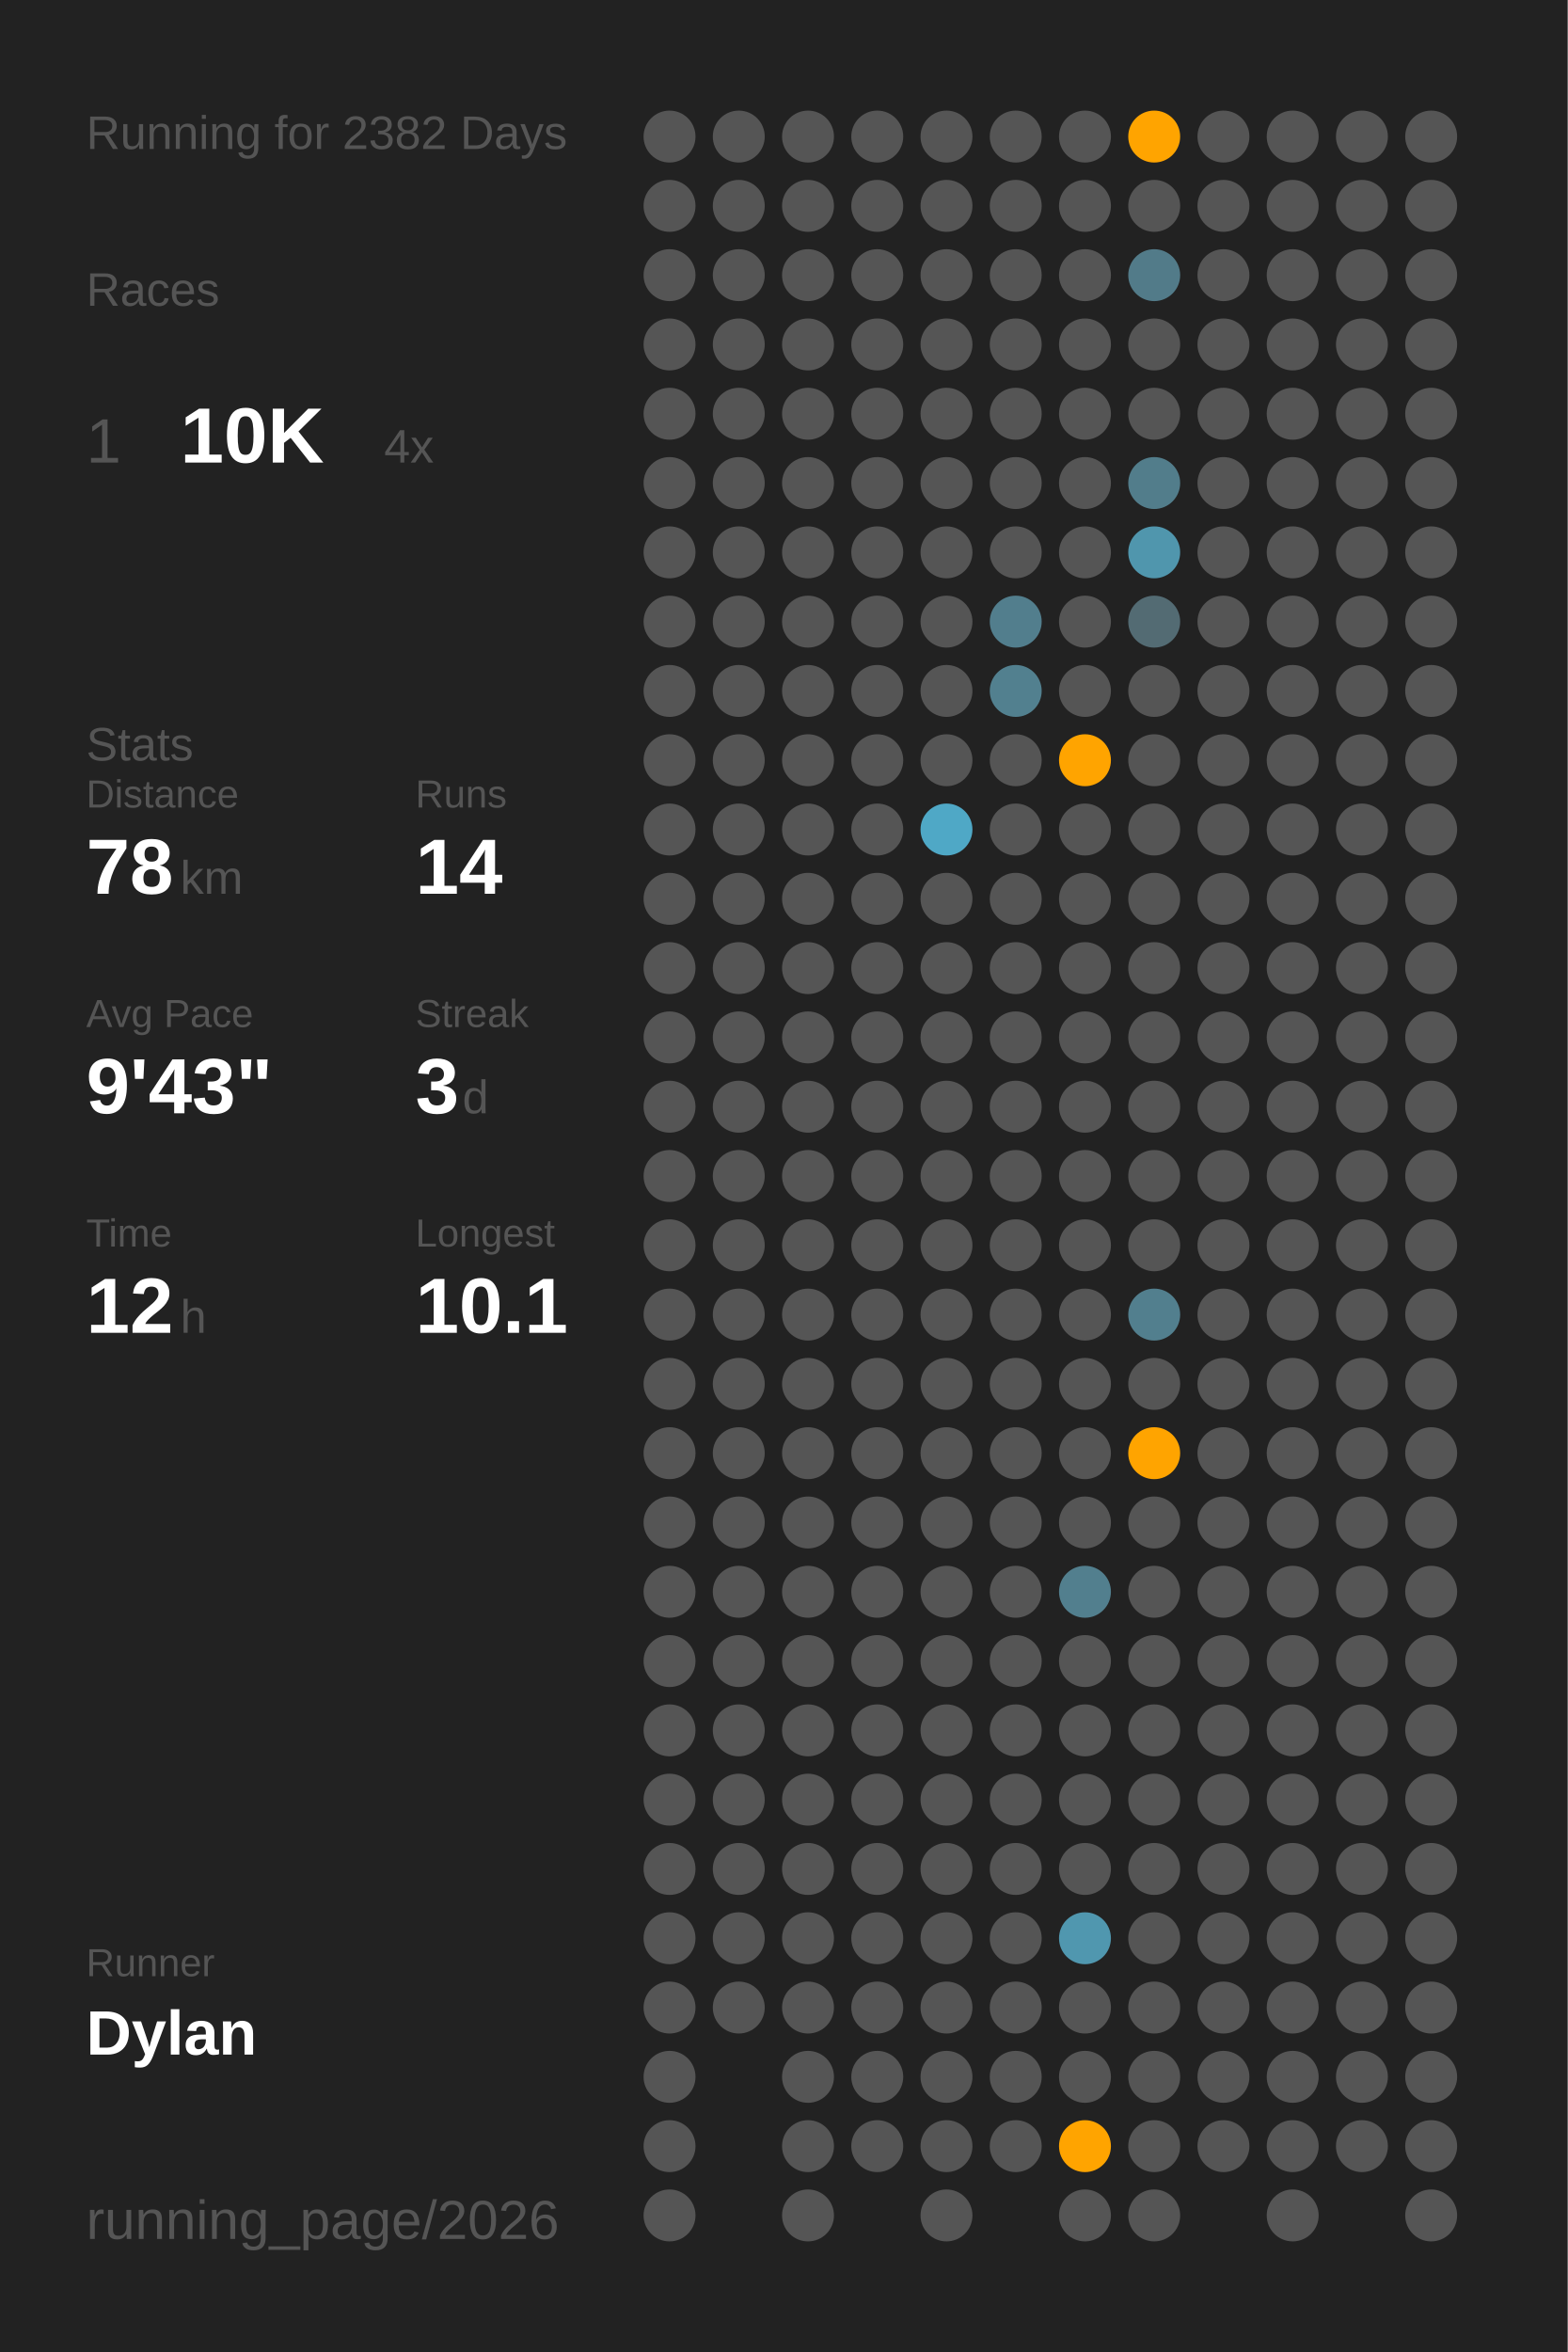
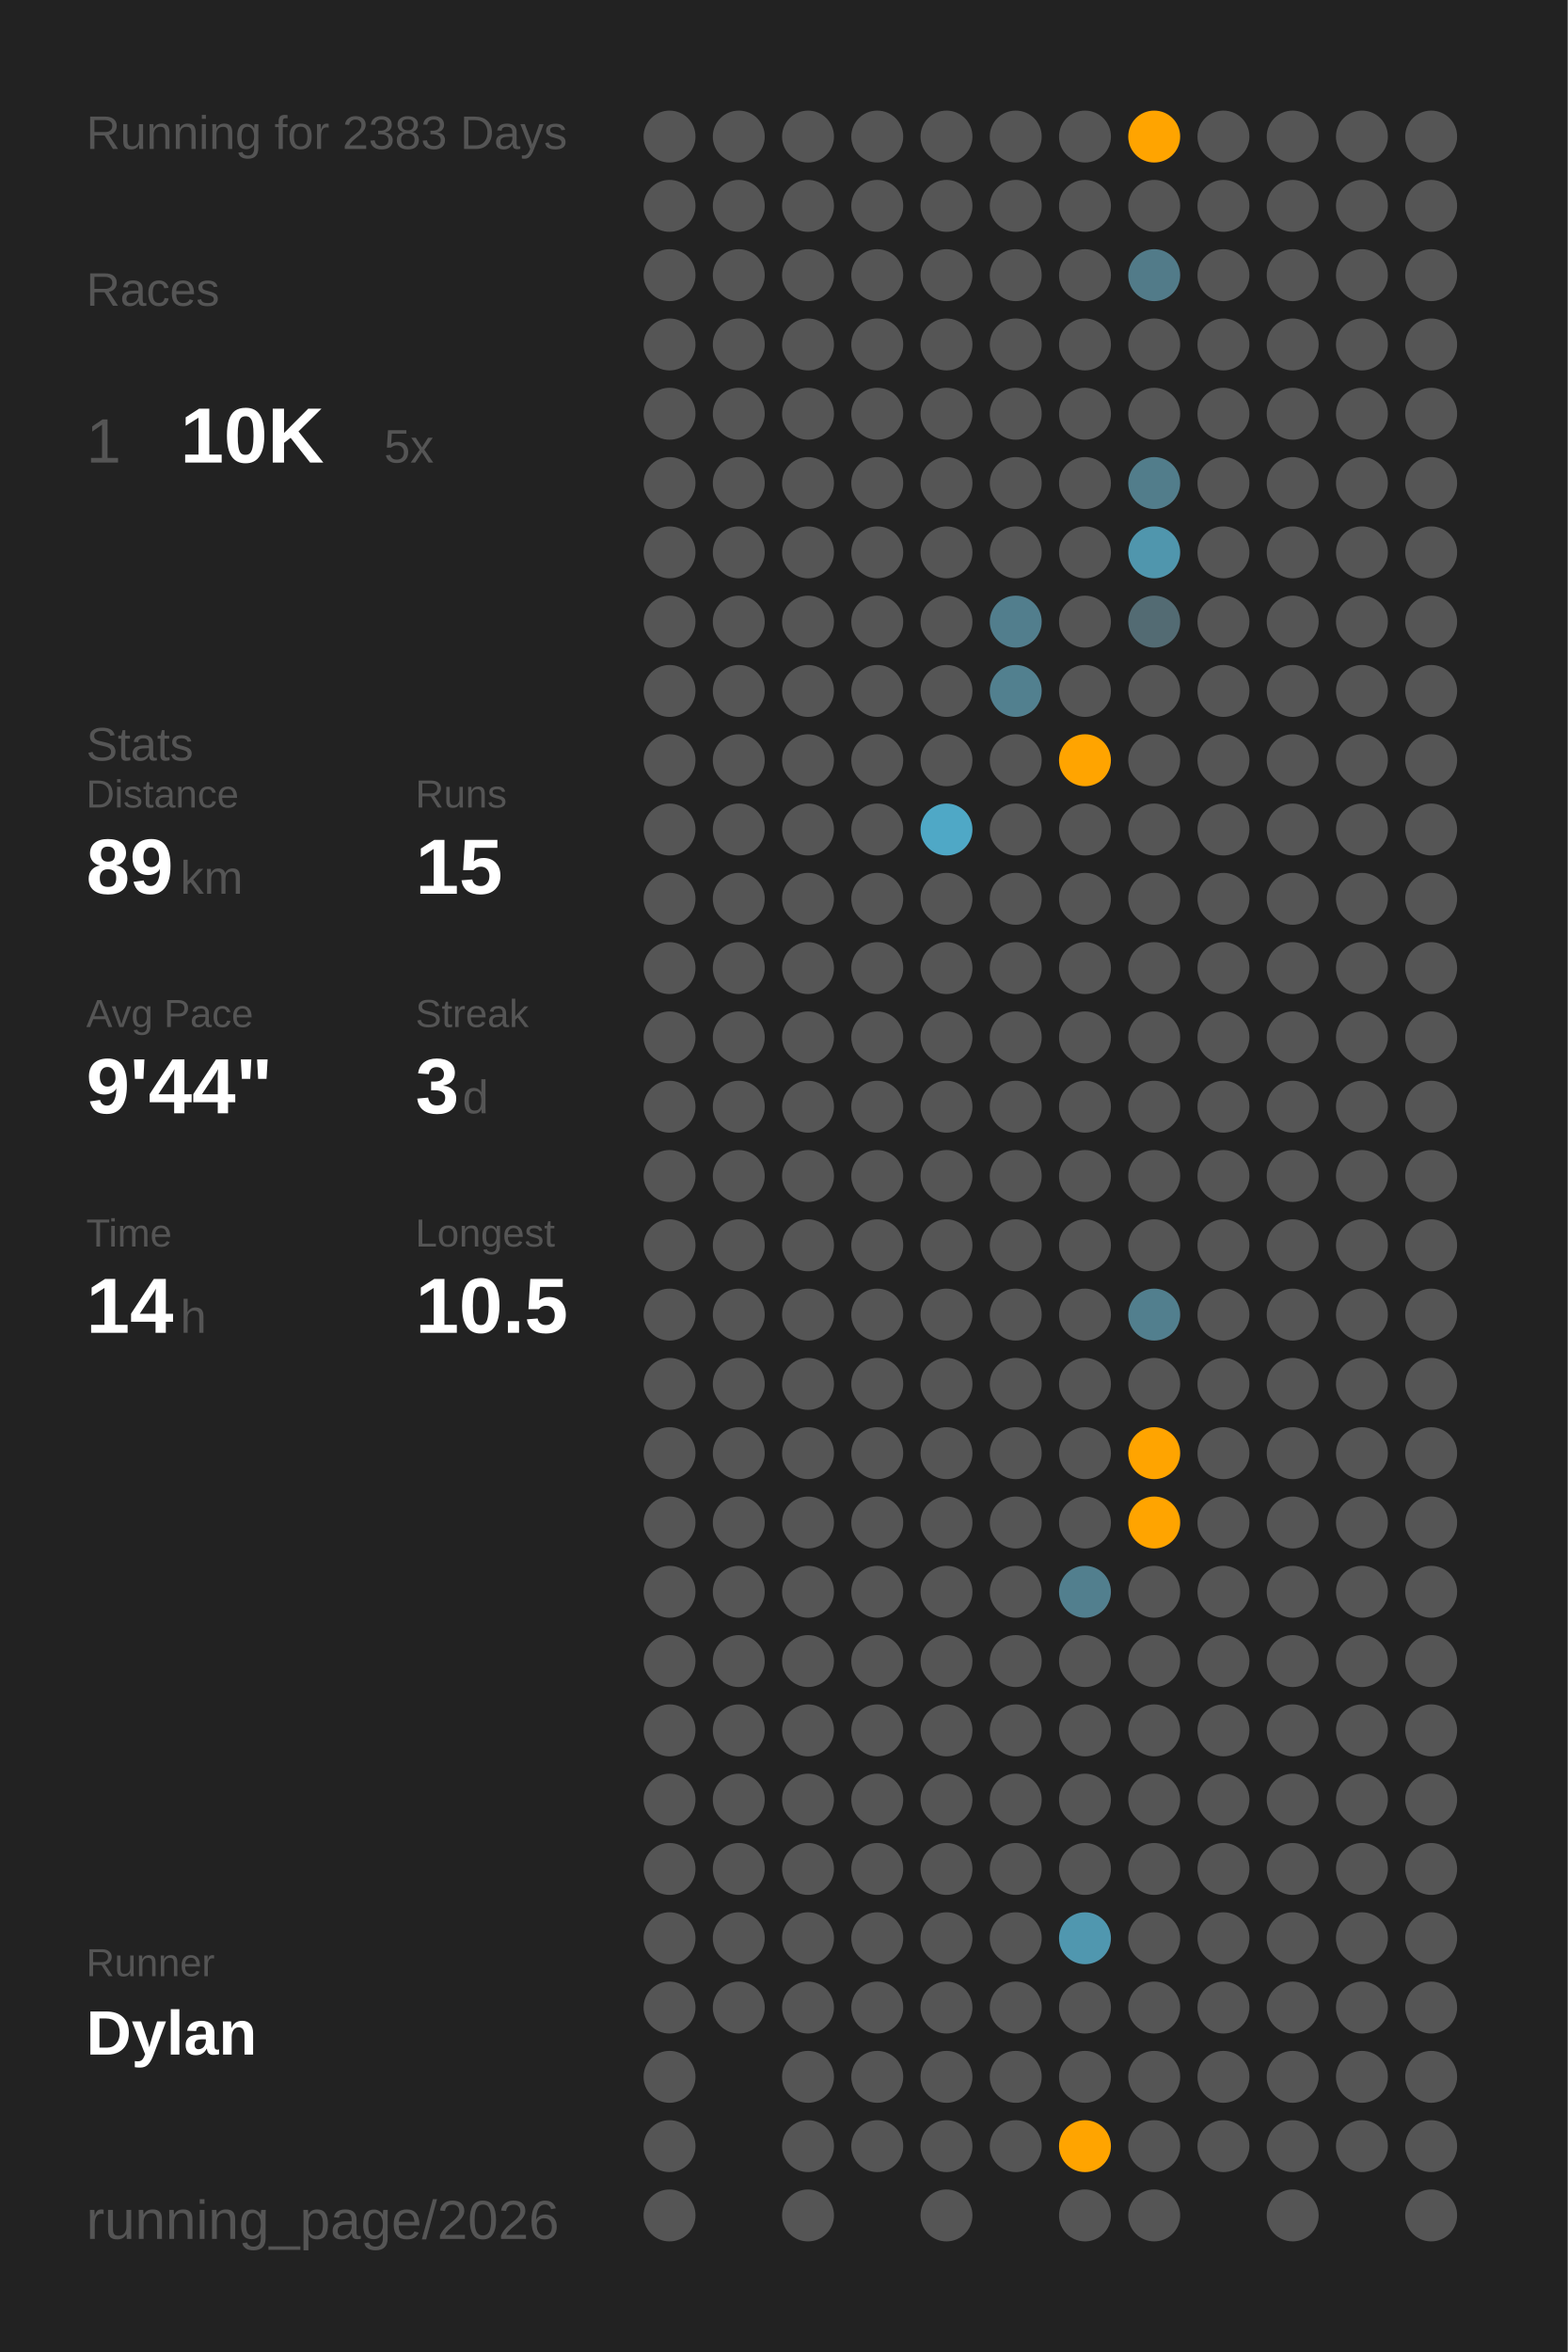
<svg xmlns="http://www.w3.org/2000/svg" baseProfile="full" class="activity-poster" data-activity-mode="running" data-poster-role="poster" data-poster-type="year_summary" height="300mm" version="1.1" viewBox="0,0,200,300" width="200mm">
  <defs />
  <rect class="poster-background" data-poster-role="background" fill="#222222" height="300" stroke="none" width="200" x="0" y="0" />
-   <text fill="#555555" style="font-size:6px; font-family:Arial;" x="11" y="19">Running for 2382 Days</text>
+   <text fill="#555555" style="font-size:6px; font-family:Arial;" x="11" y="19">Running for 2383 Days</text>
  <text fill="#555555" style="font-size:6px; font-family:Arial;" x="11" y="39">Races</text>
  <text fill="#555555" style="font-size:8px; font-family:Arial;" x="11" y="59">1</text>
  <text fill="#FFFFFF" style="font-size:10px; font-family:Arial; font-weight:bold;" x="23" y="59">10K</text>
-   <text fill="#555555" style="font-size:6px; font-family:Arial;" x="49" y="59">4x</text>
+   <text fill="#555555" style="font-size:6px; font-family:Arial;" x="49" y="59">5x</text>
  <text fill="#555555" style="font-size:6px; font-family:Arial;" x="11" y="97">Stats</text>
  <text fill="#555555" style="font-size:5px; font-family:Arial;" x="11" y="103">Distance</text>
-   <text fill="#FFFFFF" style="font-size:10px; font-family:Arial; font-weight:bold;" x="11" y="114">78</text>
+   <text fill="#FFFFFF" style="font-size:10px; font-family:Arial; font-weight:bold;" x="11" y="114">89</text>
  <text fill="#555555" style="font-size:6px; font-family:Arial;" x="23" y="114">km</text>
  <text fill="#555555" style="font-size:5px; font-family:Arial;" x="53" y="103">Runs</text>
-   <text fill="#FFFFFF" style="font-size:10px; font-family:Arial; font-weight:bold;" x="53" y="114">14</text>
+   <text fill="#FFFFFF" style="font-size:10px; font-family:Arial; font-weight:bold;" x="53" y="114">15</text>
  <text fill="#555555" style="font-size:5px; font-family:Arial;" x="11" y="131">Avg Pace</text>
-   <text fill="#FFFFFF" style="font-size:10px; font-family:Arial; font-weight:bold;" x="11" y="142">9'43"</text>
+   <text fill="#FFFFFF" style="font-size:10px; font-family:Arial; font-weight:bold;" x="11" y="142">9'44"</text>
  <text fill="#555555" style="font-size:5px; font-family:Arial;" x="53" y="131">Streak</text>
  <text fill="#FFFFFF" style="font-size:10px; font-family:Arial; font-weight:bold;" x="53" y="142">3</text>
  <text fill="#555555" style="font-size:6px; font-family:Arial;" x="59" y="142">d</text>
  <text fill="#555555" style="font-size:5px; font-family:Arial;" x="11" y="159">Time</text>
-   <text fill="#FFFFFF" style="font-size:10px; font-family:Arial; font-weight:bold;" x="11" y="170">12</text>
+   <text fill="#FFFFFF" style="font-size:10px; font-family:Arial; font-weight:bold;" x="11" y="170">14</text>
  <text fill="#555555" style="font-size:6px; font-family:Arial;" x="23" y="170">h</text>
  <text fill="#555555" style="font-size:5px; font-family:Arial;" x="53" y="159">Longest</text>
-   <text fill="#FFFFFF" style="font-size:10px; font-family:Arial; font-weight:bold;" x="53" y="170">10.1</text>
+   <text fill="#FFFFFF" style="font-size:10px; font-family:Arial; font-weight:bold;" x="53" y="170">10.5</text>
  <text fill="#555555" style="font-size:5px; font-family:Arial;" x="11" y="252.065">Runner</text>
  <text fill="#FFFFFF" style="font-size:8px; font-family:Arial; font-weight:bold;" x="11" y="262.065">Dylan</text>
  <text fill="#555555" style="font-size:7px; font-family:Arial;" x="11" y="285.581">running_page/2026</text>
  <circle cx="85.417" cy="17.419" fill="#555555" r="3.312" />
  <circle cx="85.417" cy="26.258" fill="#555555" r="3.312" />
  <circle cx="85.417" cy="35.097" fill="#555555" r="3.312" />
  <circle cx="85.417" cy="43.935" fill="#555555" r="3.312" />
  <circle cx="85.417" cy="52.774" fill="#555555" r="3.312" />
  <circle cx="85.417" cy="61.613" fill="#555555" r="3.312" />
  <circle cx="85.417" cy="70.452" fill="#555555" r="3.312" />
  <circle cx="85.417" cy="79.29" fill="#555555" r="3.312" />
  <circle cx="85.417" cy="88.129" fill="#555555" r="3.312" />
  <circle cx="85.417" cy="96.968" fill="#555555" r="3.312" />
  <circle cx="85.417" cy="105.806" fill="#555555" r="3.312" />
  <circle cx="85.417" cy="114.645" fill="#555555" r="3.312" />
  <circle cx="85.417" cy="123.484" fill="#555555" r="3.312" />
  <circle cx="85.417" cy="132.323" fill="#555555" r="3.312" />
  <circle cx="85.417" cy="141.161" fill="#555555" r="3.312" />
  <circle cx="85.417" cy="150" fill="#555555" r="3.312" />
  <circle cx="85.417" cy="158.839" fill="#555555" r="3.312" />
  <circle cx="85.417" cy="167.677" fill="#555555" r="3.312" />
  <circle cx="85.417" cy="176.516" fill="#555555" r="3.312" />
  <circle cx="85.417" cy="185.355" fill="#555555" r="3.312" />
  <circle cx="85.417" cy="194.194" fill="#555555" r="3.312" />
  <circle cx="85.417" cy="203.032" fill="#555555" r="3.312" />
  <circle cx="85.417" cy="211.871" fill="#555555" r="3.312" />
  <circle cx="85.417" cy="220.71" fill="#555555" r="3.312" />
  <circle cx="85.417" cy="229.548" fill="#555555" r="3.312" />
  <circle cx="85.417" cy="238.387" fill="#555555" r="3.312" />
  <circle cx="85.417" cy="247.226" fill="#555555" r="3.312" />
  <circle cx="85.417" cy="256.065" fill="#555555" r="3.312" />
  <circle cx="85.417" cy="264.903" fill="#555555" r="3.312" />
  <circle cx="85.417" cy="273.742" fill="#555555" r="3.312" />
  <circle cx="85.417" cy="282.581" fill="#555555" r="3.312" />
  <circle cx="94.25" cy="17.419" fill="#555555" r="3.312" />
  <circle cx="94.25" cy="26.258" fill="#555555" r="3.312" />
  <circle cx="94.25" cy="35.097" fill="#555555" r="3.312" />
  <circle cx="94.25" cy="43.935" fill="#555555" r="3.312" />
  <circle cx="94.25" cy="52.774" fill="#555555" r="3.312" />
  <circle cx="94.25" cy="61.613" fill="#555555" r="3.312" />
  <circle cx="94.25" cy="70.452" fill="#555555" r="3.312" />
  <circle cx="94.25" cy="79.29" fill="#555555" r="3.312" />
  <circle cx="94.25" cy="88.129" fill="#555555" r="3.312" />
  <circle cx="94.25" cy="96.968" fill="#555555" r="3.312" />
  <circle cx="94.25" cy="105.806" fill="#555555" r="3.312" />
  <circle cx="94.25" cy="114.645" fill="#555555" r="3.312" />
  <circle cx="94.25" cy="123.484" fill="#555555" r="3.312" />
  <circle cx="94.25" cy="132.323" fill="#555555" r="3.312" />
  <circle cx="94.25" cy="141.161" fill="#555555" r="3.312" />
  <circle cx="94.25" cy="150" fill="#555555" r="3.312" />
  <circle cx="94.25" cy="158.839" fill="#555555" r="3.312" />
  <circle cx="94.25" cy="167.677" fill="#555555" r="3.312" />
  <circle cx="94.25" cy="176.516" fill="#555555" r="3.312" />
  <circle cx="94.25" cy="185.355" fill="#555555" r="3.312" />
  <circle cx="94.25" cy="194.194" fill="#555555" r="3.312" />
  <circle cx="94.25" cy="203.032" fill="#555555" r="3.312" />
  <circle cx="94.25" cy="211.871" fill="#555555" r="3.312" />
  <circle cx="94.25" cy="220.71" fill="#555555" r="3.312" />
  <circle cx="94.25" cy="229.548" fill="#555555" r="3.312" />
  <circle cx="94.25" cy="238.387" fill="#555555" r="3.312" />
  <circle cx="94.25" cy="247.226" fill="#555555" r="3.312" />
  <circle cx="94.25" cy="256.065" fill="#555555" r="3.312" />
  <circle cx="103.083" cy="17.419" fill="#555555" r="3.312" />
  <circle cx="103.083" cy="26.258" fill="#555555" r="3.312" />
  <circle cx="103.083" cy="35.097" fill="#555555" r="3.312" />
  <circle cx="103.083" cy="43.935" fill="#555555" r="3.312" />
  <circle cx="103.083" cy="52.774" fill="#555555" r="3.312" />
  <circle cx="103.083" cy="61.613" fill="#555555" r="3.312" />
  <circle cx="103.083" cy="70.452" fill="#555555" r="3.312" />
  <circle cx="103.083" cy="79.29" fill="#555555" r="3.312" />
  <circle cx="103.083" cy="88.129" fill="#555555" r="3.312" />
  <circle cx="103.083" cy="96.968" fill="#555555" r="3.312" />
  <circle cx="103.083" cy="105.806" fill="#555555" r="3.312" />
  <circle cx="103.083" cy="114.645" fill="#555555" r="3.312" />
  <circle cx="103.083" cy="123.484" fill="#555555" r="3.312" />
  <circle cx="103.083" cy="132.323" fill="#555555" r="3.312" />
  <circle cx="103.083" cy="141.161" fill="#555555" r="3.312" />
  <circle cx="103.083" cy="150" fill="#555555" r="3.312" />
  <circle cx="103.083" cy="158.839" fill="#555555" r="3.312" />
  <circle cx="103.083" cy="167.677" fill="#555555" r="3.312" />
  <circle cx="103.083" cy="176.516" fill="#555555" r="3.312" />
  <circle cx="103.083" cy="185.355" fill="#555555" r="3.312" />
  <circle cx="103.083" cy="194.194" fill="#555555" r="3.312" />
  <circle cx="103.083" cy="203.032" fill="#555555" r="3.312" />
  <circle cx="103.083" cy="211.871" fill="#555555" r="3.312" />
  <circle cx="103.083" cy="220.71" fill="#555555" r="3.312" />
  <circle cx="103.083" cy="229.548" fill="#555555" r="3.312" />
  <circle cx="103.083" cy="238.387" fill="#555555" r="3.312" />
  <circle cx="103.083" cy="247.226" fill="#555555" r="3.312" />
  <circle cx="103.083" cy="256.065" fill="#555555" r="3.312" />
  <circle cx="103.083" cy="264.903" fill="#555555" r="3.312" />
  <circle cx="103.083" cy="273.742" fill="#555555" r="3.312" />
  <circle cx="103.083" cy="282.581" fill="#555555" r="3.312" />
  <circle cx="111.917" cy="17.419" fill="#555555" r="3.312" />
  <circle cx="111.917" cy="26.258" fill="#555555" r="3.312" />
  <circle cx="111.917" cy="35.097" fill="#555555" r="3.312" />
  <circle cx="111.917" cy="43.935" fill="#555555" r="3.312" />
  <circle cx="111.917" cy="52.774" fill="#555555" r="3.312" />
  <circle cx="111.917" cy="61.613" fill="#555555" r="3.312" />
  <circle cx="111.917" cy="70.452" fill="#555555" r="3.312" />
  <circle cx="111.917" cy="79.29" fill="#555555" r="3.312" />
  <circle cx="111.917" cy="88.129" fill="#555555" r="3.312" />
  <circle cx="111.917" cy="96.968" fill="#555555" r="3.312" />
  <circle cx="111.917" cy="105.806" fill="#555555" r="3.312" />
  <circle cx="111.917" cy="114.645" fill="#555555" r="3.312" />
  <circle cx="111.917" cy="123.484" fill="#555555" r="3.312" />
  <circle cx="111.917" cy="132.323" fill="#555555" r="3.312" />
  <circle cx="111.917" cy="141.161" fill="#555555" r="3.312" />
  <circle cx="111.917" cy="150" fill="#555555" r="3.312" />
  <circle cx="111.917" cy="158.839" fill="#555555" r="3.312" />
  <circle cx="111.917" cy="167.677" fill="#555555" r="3.312" />
  <circle cx="111.917" cy="176.516" fill="#555555" r="3.312" />
  <circle cx="111.917" cy="185.355" fill="#555555" r="3.312" />
  <circle cx="111.917" cy="194.194" fill="#555555" r="3.312" />
  <circle cx="111.917" cy="203.032" fill="#555555" r="3.312" />
  <circle cx="111.917" cy="211.871" fill="#555555" r="3.312" />
  <circle cx="111.917" cy="220.71" fill="#555555" r="3.312" />
  <circle cx="111.917" cy="229.548" fill="#555555" r="3.312" />
  <circle cx="111.917" cy="238.387" fill="#555555" r="3.312" />
  <circle cx="111.917" cy="247.226" fill="#555555" r="3.312" />
  <circle cx="111.917" cy="256.065" fill="#555555" r="3.312" />
  <circle cx="111.917" cy="264.903" fill="#555555" r="3.312" />
  <circle cx="111.917" cy="273.742" fill="#555555" r="3.312" />
  <circle cx="120.75" cy="17.419" fill="#555555" r="3.312" />
  <circle cx="120.75" cy="26.258" fill="#555555" r="3.312" />
  <circle cx="120.75" cy="35.097" fill="#555555" r="3.312" />
  <circle cx="120.75" cy="43.935" fill="#555555" r="3.312" />
  <circle cx="120.75" cy="52.774" fill="#555555" r="3.312" />
  <circle cx="120.75" cy="61.613" fill="#555555" r="3.312" />
  <circle cx="120.75" cy="70.452" fill="#555555" r="3.312" />
  <circle cx="120.75" cy="79.29" fill="#555555" r="3.312" />
  <circle cx="120.75" cy="88.129" fill="#555555" r="3.312" />
  <circle cx="120.75" cy="96.968" fill="#555555" r="3.312" />
  <circle cx="120.75" cy="105.806" fill="#4fa8c6" r="3.312" />
  <circle cx="120.75" cy="114.645" fill="#555555" r="3.312" />
  <circle cx="120.75" cy="123.484" fill="#555555" r="3.312" />
  <circle cx="120.75" cy="132.323" fill="#555555" r="3.312" />
  <circle cx="120.75" cy="141.161" fill="#555555" r="3.312" />
  <circle cx="120.75" cy="150" fill="#555555" r="3.312" />
  <circle cx="120.75" cy="158.839" fill="#555555" r="3.312" />
  <circle cx="120.75" cy="167.677" fill="#555555" r="3.312" />
  <circle cx="120.75" cy="176.516" fill="#555555" r="3.312" />
  <circle cx="120.75" cy="185.355" fill="#555555" r="3.312" />
  <circle cx="120.75" cy="194.194" fill="#555555" r="3.312" />
  <circle cx="120.75" cy="203.032" fill="#555555" r="3.312" />
  <circle cx="120.75" cy="211.871" fill="#555555" r="3.312" />
  <circle cx="120.75" cy="220.71" fill="#555555" r="3.312" />
  <circle cx="120.75" cy="229.548" fill="#555555" r="3.312" />
  <circle cx="120.75" cy="238.387" fill="#555555" r="3.312" />
  <circle cx="120.75" cy="247.226" fill="#555555" r="3.312" />
  <circle cx="120.75" cy="256.065" fill="#555555" r="3.312" />
  <circle cx="120.75" cy="264.903" fill="#555555" r="3.312" />
  <circle cx="120.75" cy="273.742" fill="#555555" r="3.312" />
  <circle cx="120.75" cy="282.581" fill="#555555" r="3.312" />
  <circle cx="129.583" cy="17.419" fill="#555555" r="3.312" />
  <circle cx="129.583" cy="26.258" fill="#555555" r="3.312" />
  <circle cx="129.583" cy="35.097" fill="#555555" r="3.312" />
  <circle cx="129.583" cy="43.935" fill="#555555" r="3.312" />
  <circle cx="129.583" cy="52.774" fill="#555555" r="3.312" />
  <circle cx="129.583" cy="61.613" fill="#555555" r="3.312" />
  <circle cx="129.583" cy="70.452" fill="#555555" r="3.312" />
  <circle cx="129.583" cy="79.29" fill="#527e8d" r="3.312" />
  <circle cx="129.583" cy="88.129" fill="#52808f" r="3.312" />
  <circle cx="129.583" cy="96.968" fill="#555555" r="3.312" />
  <circle cx="129.583" cy="105.806" fill="#555555" r="3.312" />
  <circle cx="129.583" cy="114.645" fill="#555555" r="3.312" />
  <circle cx="129.583" cy="123.484" fill="#555555" r="3.312" />
  <circle cx="129.583" cy="132.323" fill="#555555" r="3.312" />
  <circle cx="129.583" cy="141.161" fill="#555555" r="3.312" />
  <circle cx="129.583" cy="150" fill="#555555" r="3.312" />
  <circle cx="129.583" cy="158.839" fill="#555555" r="3.312" />
  <circle cx="129.583" cy="167.677" fill="#555555" r="3.312" />
  <circle cx="129.583" cy="176.516" fill="#555555" r="3.312" />
  <circle cx="129.583" cy="185.355" fill="#555555" r="3.312" />
  <circle cx="129.583" cy="194.194" fill="#555555" r="3.312" />
  <circle cx="129.583" cy="203.032" fill="#555555" r="3.312" />
  <circle cx="129.583" cy="211.871" fill="#555555" r="3.312" />
  <circle cx="129.583" cy="220.71" fill="#555555" r="3.312" />
  <circle cx="129.583" cy="229.548" fill="#555555" r="3.312" />
  <circle cx="129.583" cy="238.387" fill="#555555" r="3.312" />
  <circle cx="129.583" cy="247.226" fill="#555555" r="3.312" />
  <circle cx="129.583" cy="256.065" fill="#555555" r="3.312" />
  <circle cx="129.583" cy="264.903" fill="#555555" r="3.312" />
  <circle cx="129.583" cy="273.742" fill="#555555" r="3.312" />
  <circle cx="138.417" cy="17.419" fill="#555555" r="3.312" />
  <circle cx="138.417" cy="26.258" fill="#555555" r="3.312" />
  <circle cx="138.417" cy="35.097" fill="#555555" r="3.312" />
  <circle cx="138.417" cy="43.935" fill="#555555" r="3.312" />
  <circle cx="138.417" cy="52.774" fill="#555555" r="3.312" />
  <circle cx="138.417" cy="61.613" fill="#555555" r="3.312" />
  <circle cx="138.417" cy="70.452" fill="#555555" r="3.312" />
  <circle cx="138.417" cy="79.29" fill="#555555" r="3.312" />
  <circle cx="138.417" cy="88.129" fill="#555555" r="3.312" />
  <circle cx="138.417" cy="96.968" fill="#ffa400" r="3.312" />
  <circle cx="138.417" cy="105.806" fill="#555555" r="3.312" />
  <circle cx="138.417" cy="114.645" fill="#555555" r="3.312" />
  <circle cx="138.417" cy="123.484" fill="#555555" r="3.312" />
  <circle cx="138.417" cy="132.323" fill="#555555" r="3.312" />
  <circle cx="138.417" cy="141.161" fill="#555555" r="3.312" />
  <circle cx="138.417" cy="150" fill="#555555" r="3.312" />
  <circle cx="138.417" cy="158.839" fill="#555555" r="3.312" />
  <circle cx="138.417" cy="167.677" fill="#555555" r="3.312" />
  <circle cx="138.417" cy="176.516" fill="#555555" r="3.312" />
  <circle cx="138.417" cy="185.355" fill="#555555" r="3.312" />
  <circle cx="138.417" cy="194.194" fill="#555555" r="3.312" />
  <circle cx="138.417" cy="203.032" fill="#527f8e" r="3.312" />
  <circle cx="138.417" cy="211.871" fill="#555555" r="3.312" />
  <circle cx="138.417" cy="220.71" fill="#555555" r="3.312" />
  <circle cx="138.417" cy="229.548" fill="#555555" r="3.312" />
  <circle cx="138.417" cy="238.387" fill="#555555" r="3.312" />
  <circle cx="138.417" cy="247.226" fill="#5097af" r="3.312" />
  <circle cx="138.417" cy="256.065" fill="#555555" r="3.312" />
  <circle cx="138.417" cy="264.903" fill="#555555" r="3.312" />
  <circle cx="138.417" cy="273.742" fill="#ffa400" r="3.312" />
  <circle cx="138.417" cy="282.581" fill="#555555" r="3.312" />
  <circle cx="147.25" cy="17.419" fill="#ffa400" r="3.312" />
  <circle cx="147.25" cy="26.258" fill="#555555" r="3.312" />
  <circle cx="147.25" cy="35.097" fill="#527b89" r="3.312" />
  <circle cx="147.25" cy="43.935" fill="#555555" r="3.312" />
  <circle cx="147.25" cy="52.774" fill="#555555" r="3.312" />
  <circle cx="147.25" cy="61.613" fill="#527d8b" r="3.312" />
  <circle cx="147.25" cy="70.452" fill="#5096ad" r="3.312" />
  <circle cx="147.25" cy="79.29" fill="#536b73" r="3.312" />
  <circle cx="147.25" cy="88.129" fill="#555555" r="3.312" />
  <circle cx="147.25" cy="96.968" fill="#555555" r="3.312" />
  <circle cx="147.25" cy="105.806" fill="#555555" r="3.312" />
  <circle cx="147.25" cy="114.645" fill="#555555" r="3.312" />
  <circle cx="147.25" cy="123.484" fill="#555555" r="3.312" />
  <circle cx="147.25" cy="132.323" fill="#555555" r="3.312" />
  <circle cx="147.25" cy="141.161" fill="#555555" r="3.312" />
  <circle cx="147.25" cy="150" fill="#555555" r="3.312" />
  <circle cx="147.25" cy="158.839" fill="#555555" r="3.312" />
  <circle cx="147.25" cy="167.677" fill="#527f8e" r="3.312" />
  <circle cx="147.25" cy="176.516" fill="#555555" r="3.312" />
  <circle cx="147.25" cy="185.355" fill="#ffa400" r="3.312" />
-   <circle cx="147.25" cy="194.194" fill="#555555" r="3.312" />
+   <circle cx="147.25" cy="194.194" fill="#ffa400" r="3.312" />
  <circle cx="147.25" cy="203.032" fill="#555555" r="3.312" />
  <circle cx="147.25" cy="211.871" fill="#555555" r="3.312" />
  <circle cx="147.25" cy="220.71" fill="#555555" r="3.312" />
  <circle cx="147.25" cy="229.548" fill="#555555" r="3.312" />
  <circle cx="147.25" cy="238.387" fill="#555555" r="3.312" />
  <circle cx="147.25" cy="247.226" fill="#555555" r="3.312" />
  <circle cx="147.25" cy="256.065" fill="#555555" r="3.312" />
  <circle cx="147.25" cy="264.903" fill="#555555" r="3.312" />
  <circle cx="147.25" cy="273.742" fill="#555555" r="3.312" />
  <circle cx="147.25" cy="282.581" fill="#555555" r="3.312" />
  <circle cx="156.083" cy="17.419" fill="#555555" r="3.312" />
  <circle cx="156.083" cy="26.258" fill="#555555" r="3.312" />
  <circle cx="156.083" cy="35.097" fill="#555555" r="3.312" />
  <circle cx="156.083" cy="43.935" fill="#555555" r="3.312" />
  <circle cx="156.083" cy="52.774" fill="#555555" r="3.312" />
  <circle cx="156.083" cy="61.613" fill="#555555" r="3.312" />
  <circle cx="156.083" cy="70.452" fill="#555555" r="3.312" />
  <circle cx="156.083" cy="79.29" fill="#555555" r="3.312" />
  <circle cx="156.083" cy="88.129" fill="#555555" r="3.312" />
  <circle cx="156.083" cy="96.968" fill="#555555" r="3.312" />
  <circle cx="156.083" cy="105.806" fill="#555555" r="3.312" />
  <circle cx="156.083" cy="114.645" fill="#555555" r="3.312" />
  <circle cx="156.083" cy="123.484" fill="#555555" r="3.312" />
  <circle cx="156.083" cy="132.323" fill="#555555" r="3.312" />
  <circle cx="156.083" cy="141.161" fill="#555555" r="3.312" />
  <circle cx="156.083" cy="150" fill="#555555" r="3.312" />
  <circle cx="156.083" cy="158.839" fill="#555555" r="3.312" />
  <circle cx="156.083" cy="167.677" fill="#555555" r="3.312" />
  <circle cx="156.083" cy="176.516" fill="#555555" r="3.312" />
  <circle cx="156.083" cy="185.355" fill="#555555" r="3.312" />
  <circle cx="156.083" cy="194.194" fill="#555555" r="3.312" />
  <circle cx="156.083" cy="203.032" fill="#555555" r="3.312" />
  <circle cx="156.083" cy="211.871" fill="#555555" r="3.312" />
  <circle cx="156.083" cy="220.71" fill="#555555" r="3.312" />
  <circle cx="156.083" cy="229.548" fill="#555555" r="3.312" />
  <circle cx="156.083" cy="238.387" fill="#555555" r="3.312" />
  <circle cx="156.083" cy="247.226" fill="#555555" r="3.312" />
  <circle cx="156.083" cy="256.065" fill="#555555" r="3.312" />
  <circle cx="156.083" cy="264.903" fill="#555555" r="3.312" />
  <circle cx="156.083" cy="273.742" fill="#555555" r="3.312" />
  <circle cx="164.917" cy="17.419" fill="#555555" r="3.312" />
  <circle cx="164.917" cy="26.258" fill="#555555" r="3.312" />
  <circle cx="164.917" cy="35.097" fill="#555555" r="3.312" />
  <circle cx="164.917" cy="43.935" fill="#555555" r="3.312" />
  <circle cx="164.917" cy="52.774" fill="#555555" r="3.312" />
  <circle cx="164.917" cy="61.613" fill="#555555" r="3.312" />
  <circle cx="164.917" cy="70.452" fill="#555555" r="3.312" />
  <circle cx="164.917" cy="79.29" fill="#555555" r="3.312" />
  <circle cx="164.917" cy="88.129" fill="#555555" r="3.312" />
  <circle cx="164.917" cy="96.968" fill="#555555" r="3.312" />
  <circle cx="164.917" cy="105.806" fill="#555555" r="3.312" />
  <circle cx="164.917" cy="114.645" fill="#555555" r="3.312" />
  <circle cx="164.917" cy="123.484" fill="#555555" r="3.312" />
  <circle cx="164.917" cy="132.323" fill="#555555" r="3.312" />
  <circle cx="164.917" cy="141.161" fill="#555555" r="3.312" />
  <circle cx="164.917" cy="150" fill="#555555" r="3.312" />
  <circle cx="164.917" cy="158.839" fill="#555555" r="3.312" />
  <circle cx="164.917" cy="167.677" fill="#555555" r="3.312" />
  <circle cx="164.917" cy="176.516" fill="#555555" r="3.312" />
  <circle cx="164.917" cy="185.355" fill="#555555" r="3.312" />
  <circle cx="164.917" cy="194.194" fill="#555555" r="3.312" />
  <circle cx="164.917" cy="203.032" fill="#555555" r="3.312" />
  <circle cx="164.917" cy="211.871" fill="#555555" r="3.312" />
  <circle cx="164.917" cy="220.71" fill="#555555" r="3.312" />
  <circle cx="164.917" cy="229.548" fill="#555555" r="3.312" />
  <circle cx="164.917" cy="238.387" fill="#555555" r="3.312" />
  <circle cx="164.917" cy="247.226" fill="#555555" r="3.312" />
  <circle cx="164.917" cy="256.065" fill="#555555" r="3.312" />
  <circle cx="164.917" cy="264.903" fill="#555555" r="3.312" />
  <circle cx="164.917" cy="273.742" fill="#555555" r="3.312" />
  <circle cx="164.917" cy="282.581" fill="#555555" r="3.312" />
  <circle cx="173.75" cy="17.419" fill="#555555" r="3.312" />
  <circle cx="173.75" cy="26.258" fill="#555555" r="3.312" />
  <circle cx="173.75" cy="35.097" fill="#555555" r="3.312" />
  <circle cx="173.75" cy="43.935" fill="#555555" r="3.312" />
  <circle cx="173.75" cy="52.774" fill="#555555" r="3.312" />
  <circle cx="173.75" cy="61.613" fill="#555555" r="3.312" />
  <circle cx="173.75" cy="70.452" fill="#555555" r="3.312" />
  <circle cx="173.75" cy="79.29" fill="#555555" r="3.312" />
  <circle cx="173.75" cy="88.129" fill="#555555" r="3.312" />
  <circle cx="173.75" cy="96.968" fill="#555555" r="3.312" />
  <circle cx="173.75" cy="105.806" fill="#555555" r="3.312" />
  <circle cx="173.75" cy="114.645" fill="#555555" r="3.312" />
  <circle cx="173.75" cy="123.484" fill="#555555" r="3.312" />
  <circle cx="173.75" cy="132.323" fill="#555555" r="3.312" />
  <circle cx="173.75" cy="141.161" fill="#555555" r="3.312" />
  <circle cx="173.75" cy="150" fill="#555555" r="3.312" />
  <circle cx="173.75" cy="158.839" fill="#555555" r="3.312" />
  <circle cx="173.75" cy="167.677" fill="#555555" r="3.312" />
  <circle cx="173.75" cy="176.516" fill="#555555" r="3.312" />
  <circle cx="173.75" cy="185.355" fill="#555555" r="3.312" />
  <circle cx="173.75" cy="194.194" fill="#555555" r="3.312" />
  <circle cx="173.75" cy="203.032" fill="#555555" r="3.312" />
  <circle cx="173.75" cy="211.871" fill="#555555" r="3.312" />
  <circle cx="173.75" cy="220.71" fill="#555555" r="3.312" />
  <circle cx="173.75" cy="229.548" fill="#555555" r="3.312" />
  <circle cx="173.75" cy="238.387" fill="#555555" r="3.312" />
  <circle cx="173.75" cy="247.226" fill="#555555" r="3.312" />
  <circle cx="173.75" cy="256.065" fill="#555555" r="3.312" />
  <circle cx="173.75" cy="264.903" fill="#555555" r="3.312" />
  <circle cx="173.75" cy="273.742" fill="#555555" r="3.312" />
  <circle cx="182.583" cy="17.419" fill="#555555" r="3.312" />
  <circle cx="182.583" cy="26.258" fill="#555555" r="3.312" />
  <circle cx="182.583" cy="35.097" fill="#555555" r="3.312" />
  <circle cx="182.583" cy="43.935" fill="#555555" r="3.312" />
  <circle cx="182.583" cy="52.774" fill="#555555" r="3.312" />
  <circle cx="182.583" cy="61.613" fill="#555555" r="3.312" />
  <circle cx="182.583" cy="70.452" fill="#555555" r="3.312" />
  <circle cx="182.583" cy="79.29" fill="#555555" r="3.312" />
  <circle cx="182.583" cy="88.129" fill="#555555" r="3.312" />
  <circle cx="182.583" cy="96.968" fill="#555555" r="3.312" />
  <circle cx="182.583" cy="105.806" fill="#555555" r="3.312" />
  <circle cx="182.583" cy="114.645" fill="#555555" r="3.312" />
  <circle cx="182.583" cy="123.484" fill="#555555" r="3.312" />
  <circle cx="182.583" cy="132.323" fill="#555555" r="3.312" />
  <circle cx="182.583" cy="141.161" fill="#555555" r="3.312" />
  <circle cx="182.583" cy="150" fill="#555555" r="3.312" />
  <circle cx="182.583" cy="158.839" fill="#555555" r="3.312" />
  <circle cx="182.583" cy="167.677" fill="#555555" r="3.312" />
  <circle cx="182.583" cy="176.516" fill="#555555" r="3.312" />
  <circle cx="182.583" cy="185.355" fill="#555555" r="3.312" />
  <circle cx="182.583" cy="194.194" fill="#555555" r="3.312" />
  <circle cx="182.583" cy="203.032" fill="#555555" r="3.312" />
  <circle cx="182.583" cy="211.871" fill="#555555" r="3.312" />
  <circle cx="182.583" cy="220.71" fill="#555555" r="3.312" />
  <circle cx="182.583" cy="229.548" fill="#555555" r="3.312" />
  <circle cx="182.583" cy="238.387" fill="#555555" r="3.312" />
  <circle cx="182.583" cy="247.226" fill="#555555" r="3.312" />
  <circle cx="182.583" cy="256.065" fill="#555555" r="3.312" />
  <circle cx="182.583" cy="264.903" fill="#555555" r="3.312" />
  <circle cx="182.583" cy="273.742" fill="#555555" r="3.312" />
  <circle cx="182.583" cy="282.581" fill="#555555" r="3.312" />
</svg>
